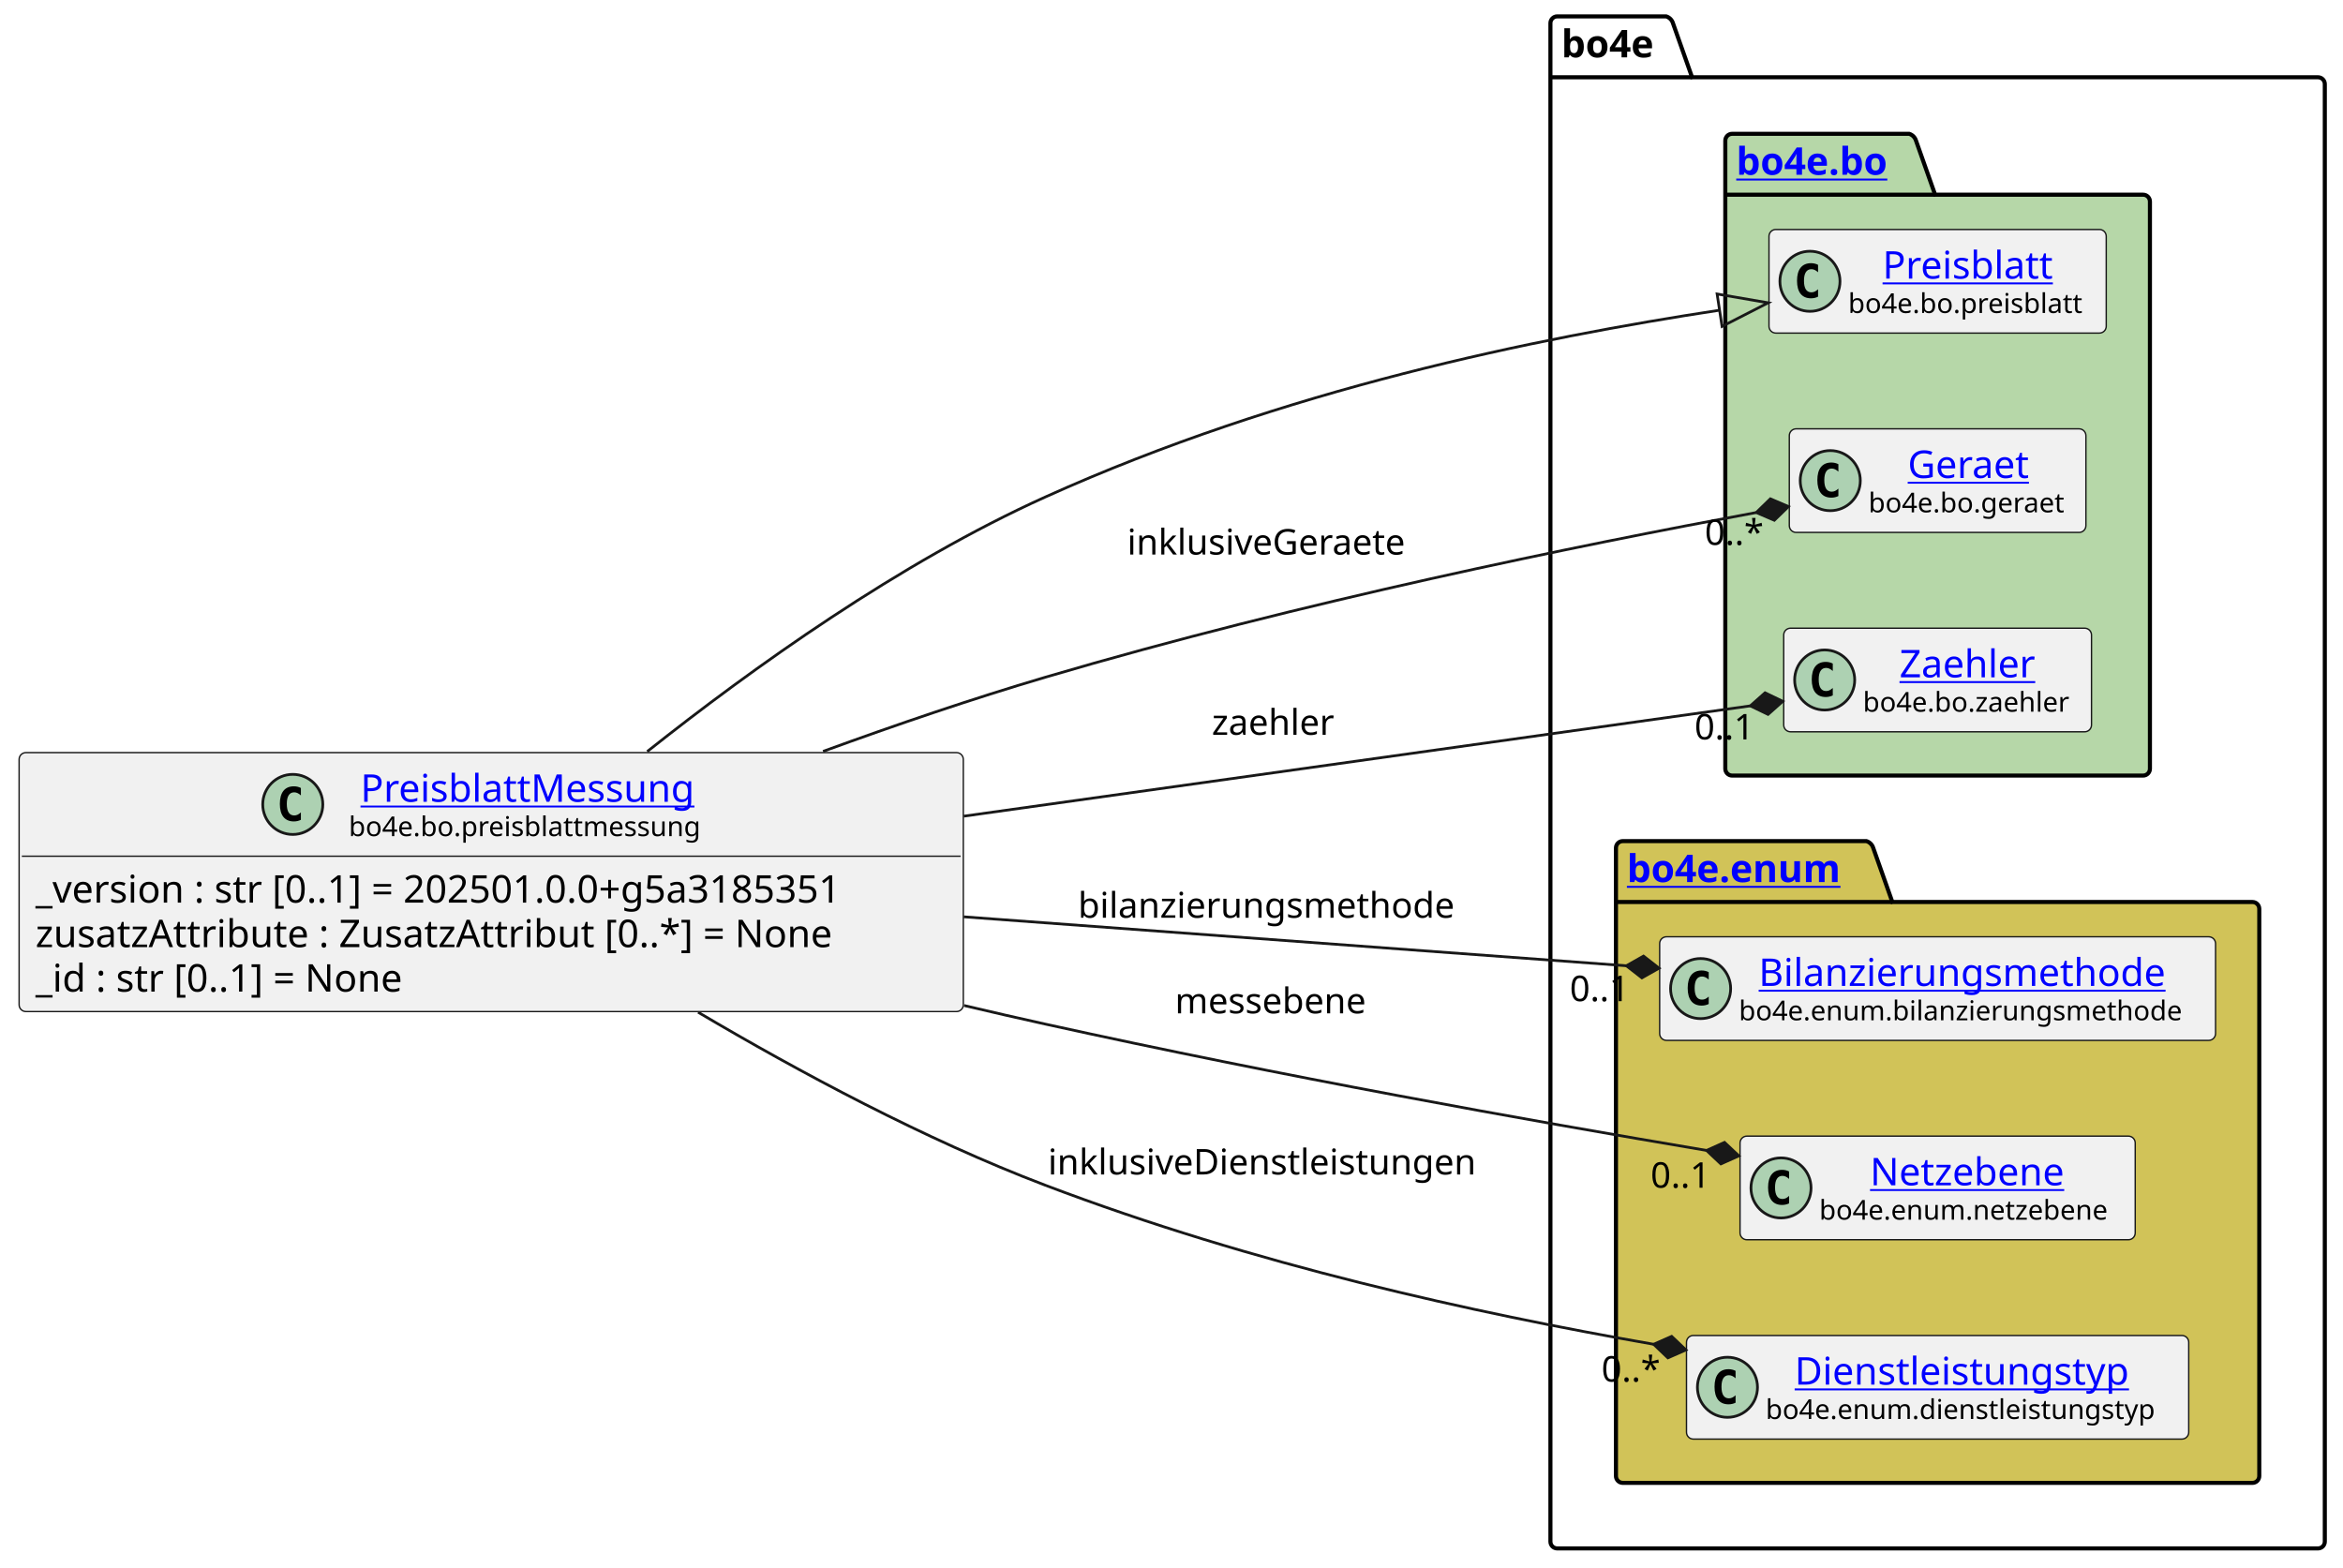
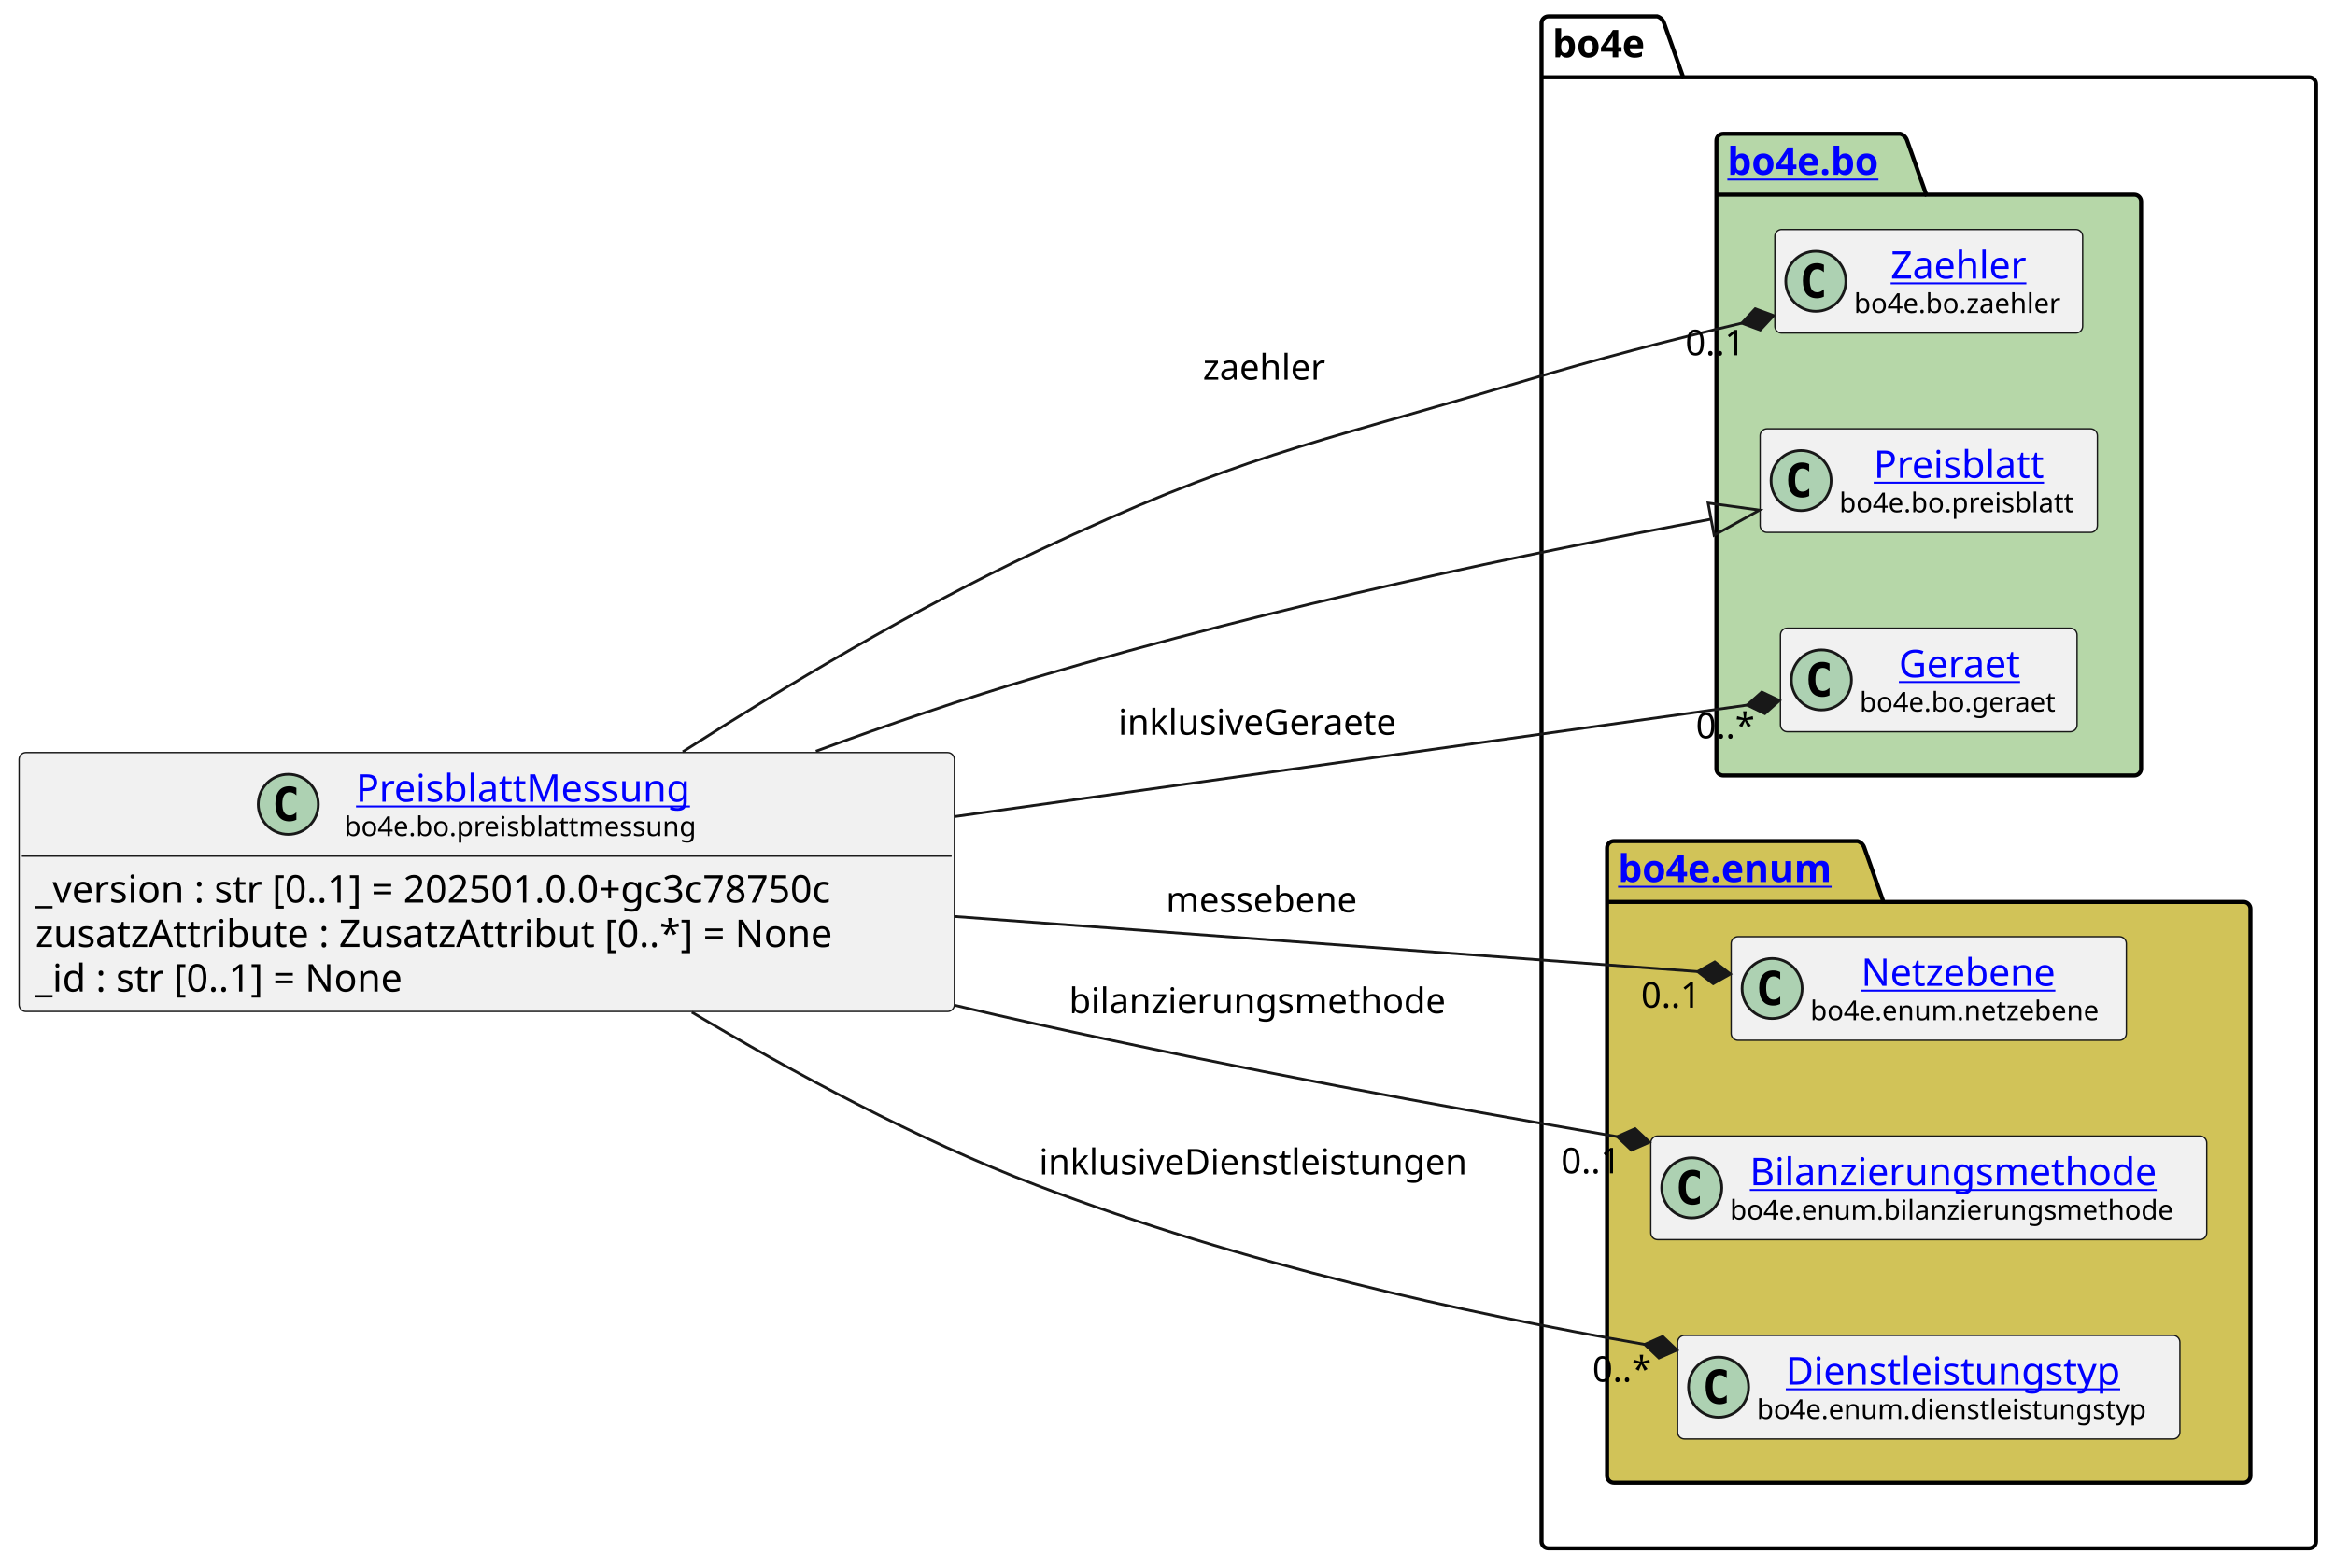
- <svg xmlns="http://www.w3.org/2000/svg" xmlns:xlink="http://www.w3.org/1999/xlink" contentStyleType="text/css" data-diagram-type="CLASS" height="574px" preserveAspectRatio="none" style="width:858px;height:574px;background:#FFFFFF;" version="1.1" viewBox="0 0 858 574" width="858px" zoomAndPan="magnify">
+ <svg xmlns="http://www.w3.org/2000/svg" xmlns:xlink="http://www.w3.org/1999/xlink" contentStyleType="text/css" data-diagram-type="CLASS" height="574px" preserveAspectRatio="none" style="width:855px;height:574px;background:#FFFFFF;" version="1.1" viewBox="0 0 855 574" width="855px" zoomAndPan="magnify">
  <defs />
  <g>
    <g class="cluster" data-entity="bo4e" data-source-line="10" data-uid="ent0005" id="cluster_bo4e">
-       <path d="M570.26,6 L610.136,6 A3.75,3.75 0 0 1 612.636,8.5 L619.636,28.297 L848.84,28.297 A2.5,2.5 0 0 1 851.34,30.797 L851.34,564.5 A2.5,2.5 0 0 1 848.84,567 L570.26,567 A2.5,2.5 0 0 1 567.76,564.5 L567.76,8.5 A2.5,2.5 0 0 1 570.26,6" fill="none" style="stroke:#000000;stroke-width:1.5;" />
-       <line style="stroke:#000000;stroke-width:1.5;" x1="567.76" x2="619.636" y1="28.297" y2="28.297" />
-       <text fill="#000000" font-family="sans-serif" font-size="14" font-weight="bold" lengthAdjust="spacing" textLength="38.876" x="571.76" y="20.995">bo4e</text>
+       <path d="M566.96,6 L606.836,6 A3.75,3.75 0 0 1 609.336,8.5 L616.336,28.297 L845.54,28.297 A2.5,2.5 0 0 1 848.04,30.797 L848.04,564.5 A2.5,2.5 0 0 1 845.54,567 L566.96,567 A2.5,2.5 0 0 1 564.46,564.5 L564.46,8.5 A2.5,2.5 0 0 1 566.96,6" fill="none" style="stroke:#000000;stroke-width:1.5;" />
+       <line style="stroke:#000000;stroke-width:1.5;" x1="564.46" x2="616.336" y1="28.297" y2="28.297" />
+       <text fill="#000000" font-family="sans-serif" font-size="14" font-weight="bold" lengthAdjust="spacing" textLength="38.876" x="568.46" y="20.995">bo4e</text>
    </g>
    <g class="cluster" data-entity="bo" data-source-line="9" data-uid="ent0003" id="cluster_bo">
-       <path d="M634.3,49 L699.134,49 A3.75,3.75 0 0 1 701.634,51.5 L708.634,71.297 L784.8,71.297 A2.5,2.5 0 0 1 787.3,73.797 L787.3,281.5 A2.5,2.5 0 0 1 784.8,284 L634.3,284 A2.5,2.5 0 0 1 631.8,281.5 L631.8,51.5 A2.5,2.5 0 0 1 634.3,49" fill="#B6D7A8" style="stroke:#000000;stroke-width:1.5;" />
-       <line style="stroke:#000000;stroke-width:1.5;" x1="631.8" x2="708.634" y1="71.297" y2="71.297" />
+       <path d="M631,49 L695.834,49 A3.75,3.75 0 0 1 698.334,51.5 L705.334,71.297 L781.5,71.297 A2.5,2.5 0 0 1 784,73.797 L784,281.5 A2.5,2.5 0 0 1 781.5,284 L631,284 A2.5,2.5 0 0 1 628.5,281.5 L628.5,51.5 A2.5,2.5 0 0 1 631,49" fill="#B6D7A8" style="stroke:#000000;stroke-width:1.5;" />
+       <line style="stroke:#000000;stroke-width:1.5;" x1="628.5" x2="705.334" y1="71.297" y2="71.297" />
      <a href="file:////home/runner/work/BO4E-python/BO4E-python/docs/../.tox/docs/tmp/html/api/bo4e.bo.html" target="_top" title="file:////home/runner/work/BO4E-python/BO4E-python/docs/../.tox/docs/tmp/html/api/bo4e.bo.html" xlink:actuate="onRequest" xlink:href="file:////home/runner/work/BO4E-python/BO4E-python/docs/../.tox/docs/tmp/html/api/bo4e.bo.html" xlink:show="new" xlink:title="file:////home/runner/work/BO4E-python/BO4E-python/docs/../.tox/docs/tmp/html/api/bo4e.bo.html" xlink:type="simple">
-         <text fill="#0000FF" font-family="sans-serif" font-size="14" font-weight="bold" lengthAdjust="spacing" text-decoration="underline" textLength="63.834" x="635.8" y="63.995">bo4e.bo</text>
+         <text fill="#0000FF" font-family="sans-serif" font-size="14" font-weight="bold" lengthAdjust="spacing" text-decoration="underline" textLength="63.834" x="632.5" y="63.995">bo4e.bo</text>
      </a>
    </g>
    <g class="cluster" data-entity="enum" data-source-line="14" data-uid="ent0008" id="cluster_enum">
-       <path d="M594.26,308 L683.471,308 A3.75,3.75 0 0 1 685.971,310.5 L692.971,330.297 L824.84,330.297 A2.5,2.5 0 0 1 827.34,332.797 L827.34,540.5 A2.5,2.5 0 0 1 824.84,543 L594.26,543 A2.5,2.5 0 0 1 591.76,540.5 L591.76,310.5 A2.5,2.5 0 0 1 594.26,308" fill="#D1C358" style="stroke:#000000;stroke-width:1.5;" />
-       <line style="stroke:#000000;stroke-width:1.5;" x1="591.76" x2="692.971" y1="330.297" y2="330.297" />
+       <path d="M590.96,308 L680.171,308 A3.75,3.75 0 0 1 682.671,310.5 L689.671,330.297 L821.54,330.297 A2.5,2.5 0 0 1 824.04,332.797 L824.04,540.5 A2.5,2.5 0 0 1 821.54,543 L590.96,543 A2.5,2.5 0 0 1 588.46,540.5 L588.46,310.5 A2.5,2.5 0 0 1 590.96,308" fill="#D1C358" style="stroke:#000000;stroke-width:1.5;" />
+       <line style="stroke:#000000;stroke-width:1.5;" x1="588.46" x2="689.671" y1="330.297" y2="330.297" />
      <a href="file:////home/runner/work/BO4E-python/BO4E-python/docs/../.tox/docs/tmp/html/api/bo4e.enum.html" target="_top" title="file:////home/runner/work/BO4E-python/BO4E-python/docs/../.tox/docs/tmp/html/api/bo4e.enum.html" xlink:actuate="onRequest" xlink:href="file:////home/runner/work/BO4E-python/BO4E-python/docs/../.tox/docs/tmp/html/api/bo4e.enum.html" xlink:show="new" xlink:title="file:////home/runner/work/BO4E-python/BO4E-python/docs/../.tox/docs/tmp/html/api/bo4e.enum.html" xlink:type="simple">
-         <text fill="#0000FF" font-family="sans-serif" font-size="14" font-weight="bold" lengthAdjust="spacing" text-decoration="underline" textLength="88.211" x="595.76" y="322.995">bo4e.enum</text>
+         <text fill="#0000FF" font-family="sans-serif" font-size="14" font-weight="bold" lengthAdjust="spacing" text-decoration="underline" textLength="88.211" x="592.46" y="322.995">bo4e.enum</text>
      </a>
    </g>
-     <g class="entity" data-entity="Preisblatt" data-source-line="10" data-uid="ent0004" id="entity_Preisblatt">
-       <rect fill="#F1F1F1" height="37.938" rx="2.5" ry="2.5" style="stroke:#181818;stroke-width:0.5;" width="123.499" x="647.8" y="84.03" />
-       <ellipse cx="662.8" cy="102.999" fill="#ADD1B2" rx="11" ry="11" style="stroke:#181818;stroke-width:1;" />
-       <path d="M665.769,108.639 Q665.191,108.936 664.55,109.077 Q663.909,109.233 663.206,109.233 Q660.706,109.233 659.378,107.593 Q658.066,105.936 658.066,102.811 Q658.066,99.686 659.378,98.03 Q660.706,96.374 663.206,96.374 Q663.909,96.374 664.55,96.53 Q665.206,96.686 665.769,96.983 L665.769,99.702 Q665.144,99.124 664.55,98.858 Q663.956,98.577 663.331,98.577 Q661.987,98.577 661.3,99.655 Q660.612,100.718 660.612,102.811 Q660.612,104.905 661.3,105.983 Q661.987,107.046 663.331,107.046 Q663.956,107.046 664.55,106.78 Q665.144,106.499 665.769,105.921 L665.769,108.639 Z " fill="#000000" />
+     <g class="entity" data-entity="Zaehler" data-source-line="10" data-uid="ent0004" id="entity_Zaehler">
+       <rect fill="#F1F1F1" height="37.938" rx="2.5" ry="2.5" style="stroke:#181818;stroke-width:0.5;" width="112.713" x="649.89" y="84.03" />
+       <ellipse cx="664.89" cy="102.999" fill="#ADD1B2" rx="11" ry="11" style="stroke:#181818;stroke-width:1;" />
+       <path d="M667.859,108.639 Q667.281,108.936 666.64,109.077 Q665.999,109.233 665.296,109.233 Q662.796,109.233 661.468,107.593 Q660.156,105.936 660.156,102.811 Q660.156,99.686 661.468,98.03 Q662.796,96.374 665.296,96.374 Q665.999,96.374 666.64,96.53 Q667.296,96.686 667.859,96.983 L667.859,99.702 Q667.234,99.124 666.64,98.858 Q666.046,98.577 665.421,98.577 Q664.077,98.577 663.39,99.655 Q662.702,100.718 662.702,102.811 Q662.702,104.905 663.39,105.983 Q664.077,107.046 665.421,107.046 Q666.046,107.046 666.64,106.78 Q667.234,106.499 667.859,105.921 L667.859,108.639 Z " fill="#000000" />
+       <a href="file:////home/runner/work/BO4E-python/BO4E-python/docs/../.tox/docs/tmp/html/api/bo4e.bo.html#bo4e.bo.zaehler.Zaehler" target="_top" title="file:////home/runner/work/BO4E-python/BO4E-python/docs/../.tox/docs/tmp/html/api/bo4e.bo.html#bo4e.bo.zaehler.Zaehler" xlink:actuate="onRequest" xlink:href="file:////home/runner/work/BO4E-python/BO4E-python/docs/../.tox/docs/tmp/html/api/bo4e.bo.html#bo4e.bo.zaehler.Zaehler" xlink:show="new" xlink:title="file:////home/runner/work/BO4E-python/BO4E-python/docs/../.tox/docs/tmp/html/api/bo4e.bo.html#bo4e.bo.zaehler.Zaehler" xlink:type="simple">
+         <text fill="#0000FF" font-family="sans-serif" font-size="14" lengthAdjust="spacing" text-decoration="underline" textLength="53.915" x="692.289" y="102.025">Zaehler</text>
+       </a>
+       <text fill="#000000" font-family="sans-serif" font-size="10" lengthAdjust="spacing" textLength="80.713" x="678.89" y="114.609">bo4e.bo.zaehler</text>
+     </g>
+     <g class="entity" data-entity="Preisblatt" data-source-line="11" data-uid="ent0006" id="entity_Preisblatt">
+       <rect fill="#F1F1F1" height="37.938" rx="2.5" ry="2.5" style="stroke:#181818;stroke-width:0.5;" width="123.499" x="644.5" y="157.03" />
+       <ellipse cx="659.5" cy="175.999" fill="#ADD1B2" rx="11" ry="11" style="stroke:#181818;stroke-width:1;" />
+       <path d="M662.469,181.639 Q661.891,181.936 661.25,182.077 Q660.609,182.233 659.906,182.233 Q657.406,182.233 656.078,180.593 Q654.766,178.936 654.766,175.811 Q654.766,172.686 656.078,171.03 Q657.406,169.374 659.906,169.374 Q660.609,169.374 661.25,169.53 Q661.906,169.686 662.469,169.983 L662.469,172.702 Q661.844,172.124 661.25,171.858 Q660.656,171.577 660.031,171.577 Q658.688,171.577 658,172.655 Q657.312,173.718 657.312,175.811 Q657.312,177.905 658,178.983 Q658.688,180.046 660.031,180.046 Q660.656,180.046 661.25,179.78 Q661.844,179.499 662.469,178.921 L662.469,181.639 Z " fill="#000000" />
      <a href="file:////home/runner/work/BO4E-python/BO4E-python/docs/../.tox/docs/tmp/html/api/bo4e.bo.html#bo4e.bo.preisblatt.Preisblatt" target="_top" title="file:////home/runner/work/BO4E-python/BO4E-python/docs/../.tox/docs/tmp/html/api/bo4e.bo.html#bo4e.bo.preisblatt.Preisblatt" xlink:actuate="onRequest" xlink:href="file:////home/runner/work/BO4E-python/BO4E-python/docs/../.tox/docs/tmp/html/api/bo4e.bo.html#bo4e.bo.preisblatt.Preisblatt" xlink:show="new" xlink:title="file:////home/runner/work/BO4E-python/BO4E-python/docs/../.tox/docs/tmp/html/api/bo4e.bo.html#bo4e.bo.preisblatt.Preisblatt" xlink:type="simple">
-         <text fill="#0000FF" font-family="sans-serif" font-size="14" lengthAdjust="spacing" text-decoration="underline" textLength="66.329" x="689.385" y="102.025">Preisblatt</text>
+         <text fill="#0000FF" font-family="sans-serif" font-size="14" lengthAdjust="spacing" text-decoration="underline" textLength="66.329" x="686.085" y="175.025">Preisblatt</text>
      </a>
-       <text fill="#000000" font-family="sans-serif" font-size="10" lengthAdjust="spacing" textLength="91.499" x="676.8" y="114.609">bo4e.bo.preisblatt</text>
+       <text fill="#000000" font-family="sans-serif" font-size="10" lengthAdjust="spacing" textLength="91.499" x="673.5" y="187.609">bo4e.bo.preisblatt</text>
    </g>
-     <g class="entity" data-entity="Geraet" data-source-line="11" data-uid="ent0006" id="entity_Geraet">
-       <rect fill="#F1F1F1" height="37.938" rx="2.5" ry="2.5" style="stroke:#181818;stroke-width:0.5;" width="108.616" x="655.24" y="157.03" />
-       <ellipse cx="670.24" cy="175.999" fill="#ADD1B2" rx="11" ry="11" style="stroke:#181818;stroke-width:1;" />
-       <path d="M673.209,181.639 Q672.631,181.936 671.99,182.077 Q671.349,182.233 670.646,182.233 Q668.146,182.233 666.818,180.593 Q665.506,178.936 665.506,175.811 Q665.506,172.686 666.818,171.03 Q668.146,169.374 670.646,169.374 Q671.349,169.374 671.99,169.53 Q672.646,169.686 673.209,169.983 L673.209,172.702 Q672.584,172.124 671.99,171.858 Q671.396,171.577 670.771,171.577 Q669.428,171.577 668.74,172.655 Q668.053,173.718 668.053,175.811 Q668.053,177.905 668.74,178.983 Q669.428,180.046 670.771,180.046 Q671.396,180.046 671.99,179.78 Q672.584,179.499 673.209,178.921 L673.209,181.639 Z " fill="#000000" />
+     <g class="entity" data-entity="Geraet" data-source-line="12" data-uid="ent0007" id="entity_Geraet">
+       <rect fill="#F1F1F1" height="37.938" rx="2.5" ry="2.5" style="stroke:#181818;stroke-width:0.5;" width="108.616" x="651.94" y="230.03" />
+       <ellipse cx="666.94" cy="248.999" fill="#ADD1B2" rx="11" ry="11" style="stroke:#181818;stroke-width:1;" />
+       <path d="M669.909,254.639 Q669.331,254.936 668.69,255.077 Q668.049,255.233 667.346,255.233 Q664.846,255.233 663.518,253.593 Q662.206,251.936 662.206,248.811 Q662.206,245.686 663.518,244.03 Q664.846,242.374 667.346,242.374 Q668.049,242.374 668.69,242.53 Q669.346,242.686 669.909,242.983 L669.909,245.702 Q669.284,245.124 668.69,244.858 Q668.096,244.577 667.471,244.577 Q666.128,244.577 665.44,245.655 Q664.753,246.718 664.753,248.811 Q664.753,250.905 665.44,251.983 Q666.128,253.046 667.471,253.046 Q668.096,253.046 668.69,252.78 Q669.284,252.499 669.909,251.921 L669.909,254.639 Z " fill="#000000" />
      <a href="file:////home/runner/work/BO4E-python/BO4E-python/docs/../.tox/docs/tmp/html/api/bo4e.bo.html#bo4e.bo.geraet.Geraet" target="_top" title="file:////home/runner/work/BO4E-python/BO4E-python/docs/../.tox/docs/tmp/html/api/bo4e.bo.html#bo4e.bo.geraet.Geraet" xlink:actuate="onRequest" xlink:href="file:////home/runner/work/BO4E-python/BO4E-python/docs/../.tox/docs/tmp/html/api/bo4e.bo.html#bo4e.bo.geraet.Geraet" xlink:show="new" xlink:title="file:////home/runner/work/BO4E-python/BO4E-python/docs/../.tox/docs/tmp/html/api/bo4e.bo.html#bo4e.bo.geraet.Geraet" xlink:type="simple">
-         <text fill="#0000FF" font-family="sans-serif" font-size="14" lengthAdjust="spacing" text-decoration="underline" textLength="47.899" x="698.598" y="175.025">Geraet</text>
+         <text fill="#0000FF" font-family="sans-serif" font-size="14" lengthAdjust="spacing" text-decoration="underline" textLength="47.899" x="695.298" y="248.025">Geraet</text>
      </a>
-       <text fill="#000000" font-family="sans-serif" font-size="10" lengthAdjust="spacing" textLength="76.616" x="684.24" y="187.609">bo4e.bo.geraet</text>
+       <text fill="#000000" font-family="sans-serif" font-size="10" lengthAdjust="spacing" textLength="76.616" x="680.94" y="260.609">bo4e.bo.geraet</text>
    </g>
-     <g class="entity" data-entity="Zaehler" data-source-line="12" data-uid="ent0007" id="entity_Zaehler">
-       <rect fill="#F1F1F1" height="37.938" rx="2.5" ry="2.5" style="stroke:#181818;stroke-width:0.5;" width="112.713" x="653.19" y="230.03" />
-       <ellipse cx="668.19" cy="248.999" fill="#ADD1B2" rx="11" ry="11" style="stroke:#181818;stroke-width:1;" />
-       <path d="M671.159,254.639 Q670.581,254.936 669.94,255.077 Q669.299,255.233 668.596,255.233 Q666.096,255.233 664.768,253.593 Q663.456,251.936 663.456,248.811 Q663.456,245.686 664.768,244.03 Q666.096,242.374 668.596,242.374 Q669.299,242.374 669.94,242.53 Q670.596,242.686 671.159,242.983 L671.159,245.702 Q670.534,245.124 669.94,244.858 Q669.346,244.577 668.721,244.577 Q667.378,244.577 666.69,245.655 Q666.003,246.718 666.003,248.811 Q666.003,250.905 666.69,251.983 Q667.378,253.046 668.721,253.046 Q669.346,253.046 669.94,252.78 Q670.534,252.499 671.159,251.921 L671.159,254.639 Z " fill="#000000" />
-       <a href="file:////home/runner/work/BO4E-python/BO4E-python/docs/../.tox/docs/tmp/html/api/bo4e.bo.html#bo4e.bo.zaehler.Zaehler" target="_top" title="file:////home/runner/work/BO4E-python/BO4E-python/docs/../.tox/docs/tmp/html/api/bo4e.bo.html#bo4e.bo.zaehler.Zaehler" xlink:actuate="onRequest" xlink:href="file:////home/runner/work/BO4E-python/BO4E-python/docs/../.tox/docs/tmp/html/api/bo4e.bo.html#bo4e.bo.zaehler.Zaehler" xlink:show="new" xlink:title="file:////home/runner/work/BO4E-python/BO4E-python/docs/../.tox/docs/tmp/html/api/bo4e.bo.html#bo4e.bo.zaehler.Zaehler" xlink:type="simple">
-         <text fill="#0000FF" font-family="sans-serif" font-size="14" lengthAdjust="spacing" text-decoration="underline" textLength="53.915" x="695.589" y="248.025">Zaehler</text>
+     <g class="entity" data-entity="Netzebene" data-source-line="15" data-uid="ent0009" id="entity_Netzebene">
+       <rect fill="#F1F1F1" height="37.938" rx="2.5" ry="2.5" style="stroke:#181818;stroke-width:0.5;" width="144.71" x="633.89" y="343.03" />
+       <ellipse cx="648.89" cy="361.999" fill="#ADD1B2" rx="11" ry="11" style="stroke:#181818;stroke-width:1;" />
+       <path d="M651.859,367.639 Q651.281,367.936 650.64,368.077 Q649.999,368.233 649.296,368.233 Q646.796,368.233 645.468,366.592 Q644.156,364.936 644.156,361.811 Q644.156,358.686 645.468,357.03 Q646.796,355.374 649.296,355.374 Q649.999,355.374 650.64,355.53 Q651.296,355.686 651.859,355.983 L651.859,358.702 Q651.234,358.124 650.64,357.858 Q650.046,357.577 649.421,357.577 Q648.077,357.577 647.39,358.655 Q646.702,359.717 646.702,361.811 Q646.702,363.905 647.39,364.983 Q648.077,366.046 649.421,366.046 Q650.046,366.046 650.64,365.78 Q651.234,365.499 651.859,364.921 L651.859,367.639 Z " fill="#000000" />
+       <a href="file:////home/runner/work/BO4E-python/BO4E-python/docs/../.tox/docs/tmp/html/api/bo4e.enum.html#bo4e.enum.netzebene.Netzebene" target="_top" title="file:////home/runner/work/BO4E-python/BO4E-python/docs/../.tox/docs/tmp/html/api/bo4e.enum.html#bo4e.enum.netzebene.Netzebene" xlink:actuate="onRequest" xlink:href="file:////home/runner/work/BO4E-python/BO4E-python/docs/../.tox/docs/tmp/html/api/bo4e.enum.html#bo4e.enum.netzebene.Netzebene" xlink:show="new" xlink:title="file:////home/runner/work/BO4E-python/BO4E-python/docs/../.tox/docs/tmp/html/api/bo4e.enum.html#bo4e.enum.netzebene.Netzebene" xlink:type="simple">
+         <text fill="#0000FF" font-family="sans-serif" font-size="14" lengthAdjust="spacing" text-decoration="underline" textLength="75.523" x="681.483" y="361.025">Netzebene</text>
      </a>
-       <text fill="#000000" font-family="sans-serif" font-size="10" lengthAdjust="spacing" textLength="80.713" x="682.19" y="260.609">bo4e.bo.zaehler</text>
+       <text fill="#000000" font-family="sans-serif" font-size="10" lengthAdjust="spacing" textLength="112.71" x="662.89" y="373.609">bo4e.enum.netzebene</text>
    </g>
-     <g class="entity" data-entity="Bilanzierungsmethode" data-source-line="15" data-uid="ent0009" id="entity_Bilanzierungsmethode">
-       <rect fill="#F1F1F1" height="37.938" rx="2.5" ry="2.5" style="stroke:#181818;stroke-width:0.5;" width="203.572" x="607.76" y="343.03" />
-       <ellipse cx="622.76" cy="361.999" fill="#ADD1B2" rx="11" ry="11" style="stroke:#181818;stroke-width:1;" />
-       <path d="M625.729,367.639 Q625.151,367.936 624.51,368.077 Q623.869,368.233 623.166,368.233 Q620.666,368.233 619.338,366.592 Q618.026,364.936 618.026,361.811 Q618.026,358.686 619.338,357.03 Q620.666,355.374 623.166,355.374 Q623.869,355.374 624.51,355.53 Q625.166,355.686 625.729,355.983 L625.729,358.702 Q625.104,358.124 624.51,357.858 Q623.916,357.577 623.291,357.577 Q621.947,357.577 621.26,358.655 Q620.572,359.717 620.572,361.811 Q620.572,363.905 621.26,364.983 Q621.947,366.046 623.291,366.046 Q623.916,366.046 624.51,365.78 Q625.104,365.499 625.729,364.921 L625.729,367.639 Z " fill="#000000" />
+     <g class="entity" data-entity="Bilanzierungsmethode" data-source-line="16" data-uid="ent0010" id="entity_Bilanzierungsmethode">
+       <rect fill="#F1F1F1" height="37.938" rx="2.5" ry="2.5" style="stroke:#181818;stroke-width:0.5;" width="203.572" x="604.46" y="416.03" />
+       <ellipse cx="619.46" cy="434.999" fill="#ADD1B2" rx="11" ry="11" style="stroke:#181818;stroke-width:1;" />
+       <path d="M622.429,440.639 Q621.851,440.936 621.21,441.077 Q620.569,441.233 619.866,441.233 Q617.366,441.233 616.038,439.592 Q614.726,437.936 614.726,434.811 Q614.726,431.686 616.038,430.03 Q617.366,428.374 619.866,428.374 Q620.569,428.374 621.21,428.53 Q621.866,428.686 622.429,428.983 L622.429,431.702 Q621.804,431.124 621.21,430.858 Q620.616,430.577 619.991,430.577 Q618.648,430.577 617.96,431.655 Q617.273,432.717 617.273,434.811 Q617.273,436.905 617.96,437.983 Q618.648,439.046 619.991,439.046 Q620.616,439.046 621.21,438.78 Q621.804,438.499 622.429,437.921 L622.429,440.639 Z " fill="#000000" />
      <a href="file:////home/runner/work/BO4E-python/BO4E-python/docs/../.tox/docs/tmp/html/api/bo4e.enum.html#bo4e.enum.bilanzierungsmethode.Bilanzierungsmethode" target="_top" title="file:////home/runner/work/BO4E-python/BO4E-python/docs/../.tox/docs/tmp/html/api/bo4e.enum.html#bo4e.enum.bilanzierungsmethode.Bilanzierungsmethode" xlink:actuate="onRequest" xlink:href="file:////home/runner/work/BO4E-python/BO4E-python/docs/../.tox/docs/tmp/html/api/bo4e.enum.html#bo4e.enum.bilanzierungsmethode.Bilanzierungsmethode" xlink:show="new" xlink:title="file:////home/runner/work/BO4E-python/BO4E-python/docs/../.tox/docs/tmp/html/api/bo4e.enum.html#bo4e.enum.bilanzierungsmethode.Bilanzierungsmethode" xlink:type="simple">
-         <text fill="#0000FF" font-family="sans-serif" font-size="14" lengthAdjust="spacing" text-decoration="underline" textLength="157.049" x="644.022" y="361.025">Bilanzierungsmethode</text>
+         <text fill="#0000FF" font-family="sans-serif" font-size="14" lengthAdjust="spacing" text-decoration="underline" textLength="157.049" x="640.722" y="434.025">Bilanzierungsmethode</text>
      </a>
-       <text fill="#000000" font-family="sans-serif" font-size="10" lengthAdjust="spacing" textLength="171.572" x="636.76" y="373.609">bo4e.enum.bilanzierungsmethode</text>
-     </g>
-     <g class="entity" data-entity="Netzebene" data-source-line="16" data-uid="ent0010" id="entity_Netzebene">
-       <rect fill="#F1F1F1" height="37.938" rx="2.5" ry="2.5" style="stroke:#181818;stroke-width:0.5;" width="144.71" x="637.2" y="416.03" />
-       <ellipse cx="652.2" cy="434.999" fill="#ADD1B2" rx="11" ry="11" style="stroke:#181818;stroke-width:1;" />
-       <path d="M655.169,440.639 Q654.591,440.936 653.95,441.077 Q653.309,441.233 652.606,441.233 Q650.106,441.233 648.778,439.592 Q647.466,437.936 647.466,434.811 Q647.466,431.686 648.778,430.03 Q650.106,428.374 652.606,428.374 Q653.309,428.374 653.95,428.53 Q654.606,428.686 655.169,428.983 L655.169,431.702 Q654.544,431.124 653.95,430.858 Q653.356,430.577 652.731,430.577 Q651.388,430.577 650.7,431.655 Q650.013,432.717 650.013,434.811 Q650.013,436.905 650.7,437.983 Q651.388,439.046 652.731,439.046 Q653.356,439.046 653.95,438.78 Q654.544,438.499 655.169,437.921 L655.169,440.639 Z " fill="#000000" />
-       <a href="file:////home/runner/work/BO4E-python/BO4E-python/docs/../.tox/docs/tmp/html/api/bo4e.enum.html#bo4e.enum.netzebene.Netzebene" target="_top" title="file:////home/runner/work/BO4E-python/BO4E-python/docs/../.tox/docs/tmp/html/api/bo4e.enum.html#bo4e.enum.netzebene.Netzebene" xlink:actuate="onRequest" xlink:href="file:////home/runner/work/BO4E-python/BO4E-python/docs/../.tox/docs/tmp/html/api/bo4e.enum.html#bo4e.enum.netzebene.Netzebene" xlink:show="new" xlink:title="file:////home/runner/work/BO4E-python/BO4E-python/docs/../.tox/docs/tmp/html/api/bo4e.enum.html#bo4e.enum.netzebene.Netzebene" xlink:type="simple">
-         <text fill="#0000FF" font-family="sans-serif" font-size="14" lengthAdjust="spacing" text-decoration="underline" textLength="75.523" x="684.793" y="434.025">Netzebene</text>
-       </a>
-       <text fill="#000000" font-family="sans-serif" font-size="10" lengthAdjust="spacing" textLength="112.71" x="666.2" y="446.609">bo4e.enum.netzebene</text>
+       <text fill="#000000" font-family="sans-serif" font-size="10" lengthAdjust="spacing" textLength="171.572" x="633.46" y="446.609">bo4e.enum.bilanzierungsmethode</text>
    </g>
    <g class="entity" data-entity="Dienstleistungstyp" data-source-line="17" data-uid="ent0011" id="entity_Dienstleistungstyp">
-       <rect fill="#F1F1F1" height="37.938" rx="2.5" ry="2.5" style="stroke:#181818;stroke-width:0.5;" width="183.914" x="617.59" y="489.03" />
-       <ellipse cx="632.59" cy="507.999" fill="#ADD1B2" rx="11" ry="11" style="stroke:#181818;stroke-width:1;" />
-       <path d="M635.559,513.639 Q634.981,513.936 634.34,514.077 Q633.699,514.233 632.996,514.233 Q630.496,514.233 629.168,512.592 Q627.856,510.936 627.856,507.811 Q627.856,504.686 629.168,503.03 Q630.496,501.374 632.996,501.374 Q633.699,501.374 634.34,501.53 Q634.996,501.686 635.559,501.983 L635.559,504.702 Q634.934,504.124 634.34,503.858 Q633.746,503.577 633.121,503.577 Q631.778,503.577 631.09,504.655 Q630.403,505.717 630.403,507.811 Q630.403,509.905 631.09,510.983 Q631.778,512.046 633.121,512.046 Q633.746,512.046 634.34,511.78 Q634.934,511.499 635.559,510.921 L635.559,513.639 Z " fill="#000000" />
+       <rect fill="#F1F1F1" height="37.938" rx="2.5" ry="2.5" style="stroke:#181818;stroke-width:0.5;" width="183.914" x="614.29" y="489.03" />
+       <ellipse cx="629.29" cy="507.999" fill="#ADD1B2" rx="11" ry="11" style="stroke:#181818;stroke-width:1;" />
+       <path d="M632.259,513.639 Q631.681,513.936 631.04,514.077 Q630.399,514.233 629.696,514.233 Q627.196,514.233 625.868,512.592 Q624.556,510.936 624.556,507.811 Q624.556,504.686 625.868,503.03 Q627.196,501.374 629.696,501.374 Q630.399,501.374 631.04,501.53 Q631.696,501.686 632.259,501.983 L632.259,504.702 Q631.634,504.124 631.04,503.858 Q630.446,503.577 629.821,503.577 Q628.477,503.577 627.79,504.655 Q627.102,505.717 627.102,507.811 Q627.102,509.905 627.79,510.983 Q628.477,512.046 629.821,512.046 Q630.446,512.046 631.04,511.78 Q631.634,511.499 632.259,510.921 L632.259,513.639 Z " fill="#000000" />
      <a href="file:////home/runner/work/BO4E-python/BO4E-python/docs/../.tox/docs/tmp/html/api/bo4e.enum.html#bo4e.enum.dienstleistungstyp.Dienstleistungstyp" target="_top" title="file:////home/runner/work/BO4E-python/BO4E-python/docs/../.tox/docs/tmp/html/api/bo4e.enum.html#bo4e.enum.dienstleistungstyp.Dienstleistungstyp" xlink:actuate="onRequest" xlink:href="file:////home/runner/work/BO4E-python/BO4E-python/docs/../.tox/docs/tmp/html/api/bo4e.enum.html#bo4e.enum.dienstleistungstyp.Dienstleistungstyp" xlink:show="new" xlink:title="file:////home/runner/work/BO4E-python/BO4E-python/docs/../.tox/docs/tmp/html/api/bo4e.enum.html#bo4e.enum.dienstleistungstyp.Dienstleistungstyp" xlink:type="simple">
-         <text fill="#0000FF" font-family="sans-serif" font-size="14" lengthAdjust="spacing" text-decoration="underline" textLength="130.703" x="657.196" y="507.025">Dienstleistungstyp</text>
+         <text fill="#0000FF" font-family="sans-serif" font-size="14" lengthAdjust="spacing" text-decoration="underline" textLength="130.703" x="653.895" y="507.025">Dienstleistungstyp</text>
      </a>
-       <text fill="#000000" font-family="sans-serif" font-size="10" lengthAdjust="spacing" textLength="151.914" x="646.59" y="519.609">bo4e.enum.dienstleistungstyp</text>
+       <text fill="#000000" font-family="sans-serif" font-size="10" lengthAdjust="spacing" textLength="151.914" x="643.29" y="519.609">bo4e.enum.dienstleistungstyp</text>
    </g>
    <g class="entity" data-entity="PreisblattMessung" data-source-line="3" data-uid="ent0002" id="entity_PreisblattMessung">
-       <rect fill="#F1F1F1" height="94.828" rx="2.5" ry="2.5" style="stroke:#181818;stroke-width:0.5;" width="345.765" x="7" y="275.59" />
-       <ellipse cx="107.214" cy="294.559" fill="#ADD1B2" rx="11" ry="11" style="stroke:#181818;stroke-width:1;" />
-       <path d="M110.183,300.199 Q109.605,300.496 108.964,300.637 Q108.324,300.793 107.621,300.793 Q105.121,300.793 103.793,299.152 Q102.48,297.496 102.48,294.371 Q102.48,291.246 103.793,289.59 Q105.121,287.934 107.621,287.934 Q108.324,287.934 108.964,288.09 Q109.621,288.246 110.183,288.543 L110.183,291.262 Q109.558,290.684 108.964,290.418 Q108.371,290.137 107.746,290.137 Q106.402,290.137 105.714,291.215 Q105.027,292.277 105.027,294.371 Q105.027,296.465 105.714,297.543 Q106.402,298.606 107.746,298.606 Q108.371,298.606 108.964,298.34 Q109.558,298.059 110.183,297.481 L110.183,300.199 Z " fill="#000000" />
+       <rect fill="#F1F1F1" height="94.828" rx="2.5" ry="2.5" style="stroke:#181818;stroke-width:0.5;" width="342.463" x="7" y="275.59" />
+       <ellipse cx="105.564" cy="294.559" fill="#ADD1B2" rx="11" ry="11" style="stroke:#181818;stroke-width:1;" />
+       <path d="M108.532,300.199 Q107.954,300.496 107.314,300.637 Q106.673,300.793 105.97,300.793 Q103.47,300.793 102.142,299.152 Q100.829,297.496 100.829,294.371 Q100.829,291.246 102.142,289.59 Q103.47,287.934 105.97,287.934 Q106.673,287.934 107.314,288.09 Q107.97,288.246 108.532,288.543 L108.532,291.262 Q107.907,290.684 107.314,290.418 Q106.72,290.137 106.095,290.137 Q104.751,290.137 104.064,291.215 Q103.376,292.277 103.376,294.371 Q103.376,296.465 104.064,297.543 Q104.751,298.606 106.095,298.606 Q106.72,298.606 107.314,298.34 Q107.907,298.059 108.532,297.481 L108.532,300.199 Z " fill="#000000" />
      <a href="file:////home/runner/work/BO4E-python/BO4E-python/docs/../.tox/docs/tmp/html/api/bo4e.bo.html#bo4e.bo.preisblattmessung.PreisblattMessung" target="_top" title="file:////home/runner/work/BO4E-python/BO4E-python/docs/../.tox/docs/tmp/html/api/bo4e.bo.html#bo4e.bo.preisblattmessung.PreisblattMessung" xlink:actuate="onRequest" xlink:href="file:////home/runner/work/BO4E-python/BO4E-python/docs/../.tox/docs/tmp/html/api/bo4e.bo.html#bo4e.bo.preisblattmessung.PreisblattMessung" xlink:show="new" xlink:title="file:////home/runner/work/BO4E-python/BO4E-python/docs/../.tox/docs/tmp/html/api/bo4e.bo.html#bo4e.bo.preisblattmessung.PreisblattMessung" xlink:type="simple">
-         <text fill="#0000FF" font-family="sans-serif" font-size="14" lengthAdjust="spacing" text-decoration="underline" textLength="128.242" x="132.011" y="293.585">PreisblattMessung</text>
+         <text fill="#0000FF" font-family="sans-serif" font-size="14" lengthAdjust="spacing" text-decoration="underline" textLength="128.242" x="130.36" y="293.585">PreisblattMessung</text>
      </a>
-       <text fill="#000000" font-family="sans-serif" font-size="10" lengthAdjust="spacing" textLength="136.836" x="127.714" y="306.169">bo4e.bo.preisblattmessung</text>
-       <line style="stroke:#181818;stroke-width:0.5;" x1="8" x2="351.765" y1="313.527" y2="313.527" />
-       <text fill="#000000" font-family="sans-serif" font-size="14" lengthAdjust="spacing" textLength="333.765" x="13" y="330.523">_version : str [0..1] = 202501.0.0+g5a3185351</text>
+       <text fill="#000000" font-family="sans-serif" font-size="10" lengthAdjust="spacing" textLength="136.836" x="126.064" y="306.169">bo4e.bo.preisblattmessung</text>
+       <line style="stroke:#181818;stroke-width:0.5;" x1="8" x2="348.463" y1="313.527" y2="313.527" />
+       <text fill="#000000" font-family="sans-serif" font-size="14" lengthAdjust="spacing" textLength="330.463" x="13" y="330.523">_version : str [0..1] = 202501.0.0+gc3c78750c</text>
      <text fill="#000000" font-family="sans-serif" font-size="14" lengthAdjust="spacing" textLength="318.575" x="13" y="346.82">zusatzAttribute : ZusatzAttribut [0..*] = None</text>
      <text fill="#000000" font-family="sans-serif" font-size="14" lengthAdjust="spacing" textLength="151.177" x="13" y="363.116">_id : str [0..1] = None</text>
    </g>
    <g class="link" data-entity-1="PreisblattMessung" data-entity-2="Preisblatt" data-source-line="20" data-uid="lnk12" id="link_PreisblattMessung_Preisblatt">
-       <path codeLine="20" d="M237.01,275.2 C275.71,244.49 329.57,206 382.76,182 C470.3,142.51 562.535,123.82 629.705,113.59" fill="none" id="PreisblattMessung-to-Preisblatt" style="stroke:#181818;stroke-width:1;" />
-       <polygon fill="none" points="647.5,110.88,628.802,107.659,630.609,119.522,647.5,110.88" style="stroke:#181818;stroke-width:1;" />
+       <path codeLine="20" d="M298.74,275.1 C325.09,265.42 353.04,255.83 379.46,248 C470.41,221.06 560.606,202.433 626.556,190.123" fill="none" id="PreisblattMessung-to-Preisblatt" style="stroke:#181818;stroke-width:1;" />
+       <polygon fill="none" points="644.25,186.82,625.455,184.225,627.657,196.021,644.25,186.82" style="stroke:#181818;stroke-width:1;" />
    </g>
    <g class="link" data-entity-1="PreisblattMessung" data-entity-2="Bilanzierungsmethode" data-source-line="21" data-uid="lnk13" id="link_PreisblattMessung_Bilanzierungsmethode">
-       <path codeLine="21" d="M352.93,335.72 C437.14,341.94 523.633,348.337 595.573,353.647" fill="none" id="PreisblattMessung-to-Bilanzierungsmethode" style="stroke:#181818;stroke-width:1;" />
-       <polygon fill="#181818" points="607.54,354.53,601.851,350.099,595.573,353.647,601.262,358.077,607.54,354.53" style="stroke:#181818;stroke-width:1;" />
-       <text fill="#000000" font-family="sans-serif" font-size="13" lengthAdjust="spacing" textLength="145.165" x="394.76" y="336.067">bilanzierungsmethode</text>
-       <text fill="#000000" font-family="sans-serif" font-size="13" lengthAdjust="spacing" textLength="24.807" x="574.842" y="366.604">0..1</text>
+       <path codeLine="21" d="M349.71,368.16 C359.76,370.54 369.73,372.84 379.46,375 C454.28,391.58 527.654,405.121 592.154,416.241" fill="none" id="PreisblattMessung-to-Bilanzierungsmethode" style="stroke:#181818;stroke-width:1;" />
+       <polygon fill="#181818" points="603.98,418.28,598.747,413.319,592.154,416.241,597.388,421.202,603.98,418.28" style="stroke:#181818;stroke-width:1;" />
+       <text fill="#000000" font-family="sans-serif" font-size="13" lengthAdjust="spacing" textLength="145.165" x="391.46" y="371.067">bilanzierungsmethode</text>
+       <text fill="#000000" font-family="sans-serif" font-size="13" lengthAdjust="spacing" textLength="24.807" x="571.618" y="429.675">0..1</text>
    </g>
    <g class="link" data-entity-1="PreisblattMessung" data-entity-2="Netzebene" data-source-line="22" data-uid="lnk14" id="link_PreisblattMessung_Netzebene">
-       <path codeLine="22" d="M353.05,368.2 C363.08,370.57 373.05,372.86 382.76,375 C469.67,394.17 558.727,410.093 624.927,421.263" fill="none" id="PreisblattMessung-to-Netzebene" style="stroke:#181818;stroke-width:1;" />
-       <polygon fill="#181818" points="636.76,423.26,631.509,418.317,624.927,421.263,630.178,426.206,636.76,423.26" style="stroke:#181818;stroke-width:1;" />
-       <text fill="#000000" font-family="sans-serif" font-size="13" lengthAdjust="spacing" textLength="74.693" x="430.26" y="371.067">messebene</text>
-       <text fill="#000000" font-family="sans-serif" font-size="13" lengthAdjust="spacing" textLength="24.807" x="604.453" y="434.916">0..1</text>
+       <path codeLine="22" d="M349.65,335.64 C445.83,342.77 548.963,350.412 621.623,355.802" fill="none" id="PreisblattMessung-to-Netzebene" style="stroke:#181818;stroke-width:1;" />
+       <polygon fill="#181818" points="633.59,356.69,627.902,352.257,621.623,355.802,627.311,360.235,633.59,356.69" style="stroke:#181818;stroke-width:1;" />
+       <text fill="#000000" font-family="sans-serif" font-size="13" lengthAdjust="spacing" textLength="74.693" x="426.96" y="334.067">messebene</text>
+       <text fill="#000000" font-family="sans-serif" font-size="13" lengthAdjust="spacing" textLength="24.807" x="600.902" y="368.99">0..1</text>
    </g>
    <g class="link" data-entity-1="PreisblattMessung" data-entity-2="Zaehler" data-source-line="23" data-uid="lnk15" id="link_PreisblattMessung_Zaehler">
-       <path codeLine="23" d="M352.93,298.87 C456.69,284.32 570.196,268.407 640.966,258.477" fill="none" id="PreisblattMessung-to-Zaehler" style="stroke:#181818;stroke-width:1;" />
-       <polygon fill="#181818" points="652.85,256.81,646.352,253.683,640.966,258.477,647.464,261.605,652.85,256.81" style="stroke:#181818;stroke-width:1;" />
-       <text fill="#000000" font-family="sans-serif" font-size="13" lengthAdjust="spacing" textLength="47.982" x="443.76" y="269.067">zaehler</text>
-       <text fill="#000000" font-family="sans-serif" font-size="13" lengthAdjust="spacing" textLength="24.807" x="620.527" y="270.751">0..1</text>
+       <path codeLine="23" d="M250,275.31 C287.45,251.35 334.82,223.03 379.46,202 C454.87,166.48 476.6,163.86 556.46,140 C586.94,130.89 609.704,125 637.774,118.34" fill="none" id="PreisblattMessung-to-Zaehler" style="stroke:#181818;stroke-width:1;" />
+       <polygon fill="#181818" points="649.45,115.57,642.689,113.063,637.774,118.34,644.535,120.847,649.45,115.57" style="stroke:#181818;stroke-width:1;" />
+       <text fill="#000000" font-family="sans-serif" font-size="13" lengthAdjust="spacing" textLength="47.982" x="440.46" y="139.067">zaehler</text>
+       <text fill="#000000" font-family="sans-serif" font-size="13" lengthAdjust="spacing" textLength="24.807" x="617.115" y="130.091">0..1</text>
    </g>
    <g class="link" data-entity-1="PreisblattMessung" data-entity-2="Dienstleistungstyp" data-source-line="24" data-uid="lnk16" id="link_PreisblattMessung_Dienstleistungstyp">
-       <path codeLine="24" d="M255.64,370.66 C292.7,392.56 338.83,417.31 382.76,434 C459.49,463.14 539.11,480.61 605.56,492.25" fill="none" id="PreisblattMessung-to-Dienstleistungstyp" style="stroke:#181818;stroke-width:1;" />
-       <polygon fill="#181818" points="617.38,494.32,612.16,489.345,605.56,492.25,610.78,497.225,617.38,494.32" style="stroke:#181818;stroke-width:1;" />
-       <text fill="#000000" font-family="sans-serif" font-size="13" lengthAdjust="spacing" textLength="167.096" x="383.76" y="430.067">inklusiveDienstleistungen</text>
-       <text fill="#000000" font-family="sans-serif" font-size="13" lengthAdjust="spacing" textLength="23.036" x="586.444" y="505.919">0..*</text>
+       <path codeLine="24" d="M253.33,370.68 C290.07,392.59 335.83,417.34 379.46,434 C456.13,463.28 535.759,480.737 602.219,492.337" fill="none" id="PreisblattMessung-to-Dienstleistungstyp" style="stroke:#181818;stroke-width:1;" />
+       <polygon fill="#181818" points="614.04,494.4,608.817,489.428,602.219,492.337,607.442,497.309,614.04,494.4" style="stroke:#181818;stroke-width:1;" />
+       <text fill="#000000" font-family="sans-serif" font-size="13" lengthAdjust="spacing" textLength="167.096" x="380.46" y="430.067">inklusiveDienstleistungen</text>
+       <text fill="#000000" font-family="sans-serif" font-size="13" lengthAdjust="spacing" textLength="23.036" x="583.101" y="506.005">0..*</text>
    </g>
    <g class="link" data-entity-1="PreisblattMessung" data-entity-2="Geraet" data-source-line="25" data-uid="lnk17" id="link_PreisblattMessung_Geraet">
-       <path codeLine="25" d="M301.4,275.14 C327.97,265.45 356.14,255.85 382.76,248 C477.22,220.16 578.091,199.738 643.131,187.678" fill="none" id="PreisblattMessung-to-Geraet" style="stroke:#181818;stroke-width:1;" />
-       <polygon fill="#181818" points="654.93,185.49,648.301,182.651,643.131,187.678,649.76,190.517,654.93,185.49" style="stroke:#181818;stroke-width:1;" />
-       <text fill="#000000" font-family="sans-serif" font-size="13" lengthAdjust="spacing" textLength="109.783" x="412.76" y="203.067">inklusiveGeraete</text>
-       <text fill="#000000" font-family="sans-serif" font-size="13" lengthAdjust="spacing" textLength="23.036" x="624.287" y="199.529">0..*</text>
+       <path codeLine="25" d="M349.65,299.03 C454.23,284.31 569.307,268.121 639.727,258.221" fill="none" id="PreisblattMessung-to-Geraet" style="stroke:#181818;stroke-width:1;" />
+       <polygon fill="#181818" points="651.61,256.55,645.112,253.424,639.727,258.221,646.225,261.346,651.61,256.55" style="stroke:#181818;stroke-width:1;" />
+       <text fill="#000000" font-family="sans-serif" font-size="13" lengthAdjust="spacing" textLength="109.783" x="409.46" y="269.067">inklusiveGeraete</text>
+       <text fill="#000000" font-family="sans-serif" font-size="13" lengthAdjust="spacing" textLength="23.036" x="620.965" y="270.365">0..*</text>
    </g>
  </g>
</svg>
